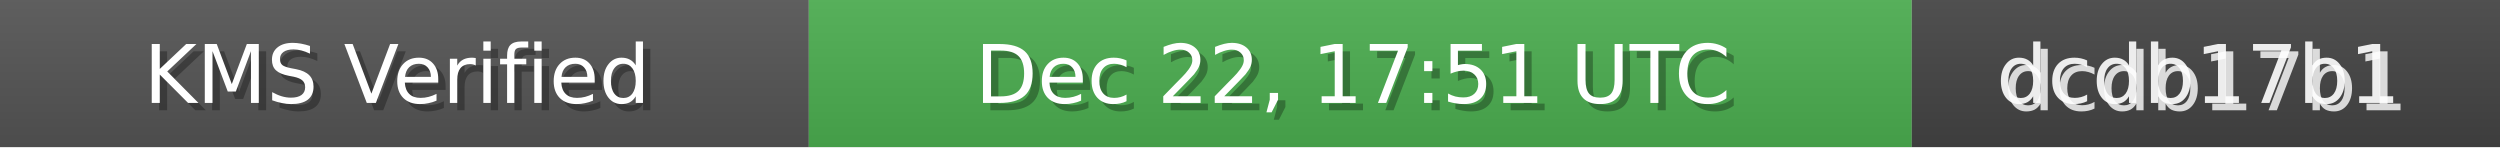
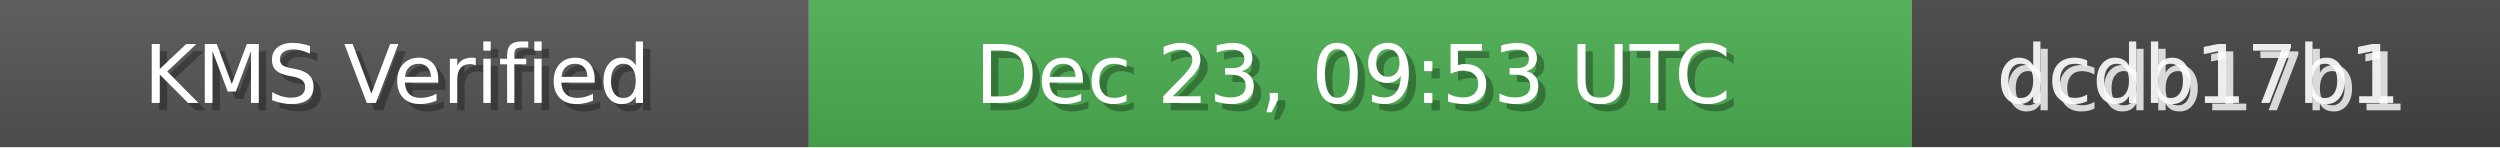
<svg xmlns="http://www.w3.org/2000/svg" width="340" height="20" role="img">
  <linearGradient id="bg" x2="0" y2="100%">
    <stop offset="0" stop-color="#bbb" stop-opacity=".1" />
    <stop offset="1" stop-opacity=".1" />
  </linearGradient>
  <rect width="110" height="20" fill="#555" />
  <rect x="110" width="150" height="20" fill="#4CAF50" />
  <rect x="260" width="80" height="20" fill="#444" />
  <rect width="340" height="20" fill="url(#bg)" />
  <g fill="#fff" text-anchor="middle" font-family="Verdana,Geneva,DejaVu Sans,sans-serif" font-size="11">
    <text x="55" y="15" fill="#000" fill-opacity=".3">KMS Verified</text>
    <text x="54" y="14">KMS Verified</text>
-     <text x="185" y="15" fill="#000" fill-opacity=".3">Dec 22, 17:51 UTC</text>
-     <text x="184" y="14">Dec 22, 17:51 UTC</text>
+     <text x="185" y="15" fill="#000" fill-opacity=".3">Dec 23, 09:53 UTC</text>
+     <text x="184" y="14">Dec 23, 09:53 UTC</text>
    <text x="300" y="15" fill="#fff" fill-opacity=".8">dcdb17b1</text>
    <text x="299" y="14" fill="#fff" fill-opacity=".9">dcdb17b1</text>
  </g>
</svg>
